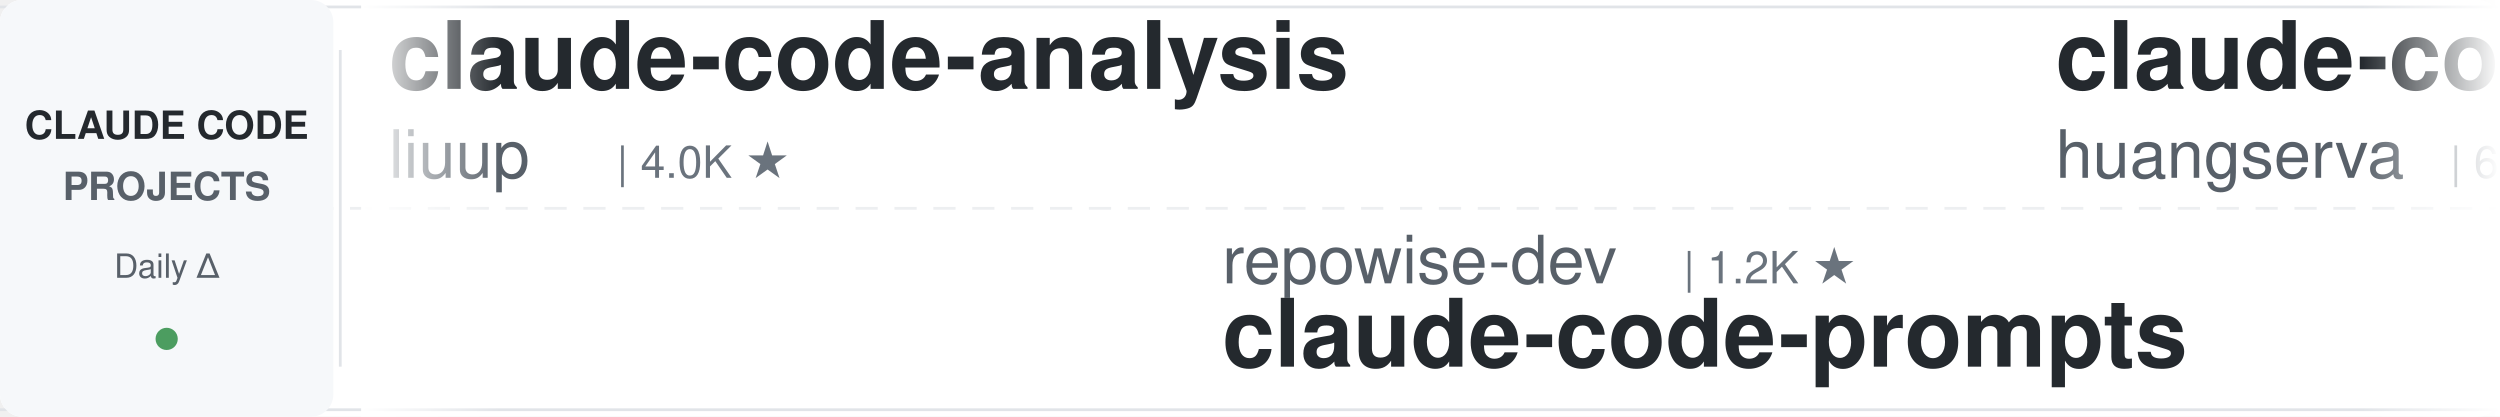
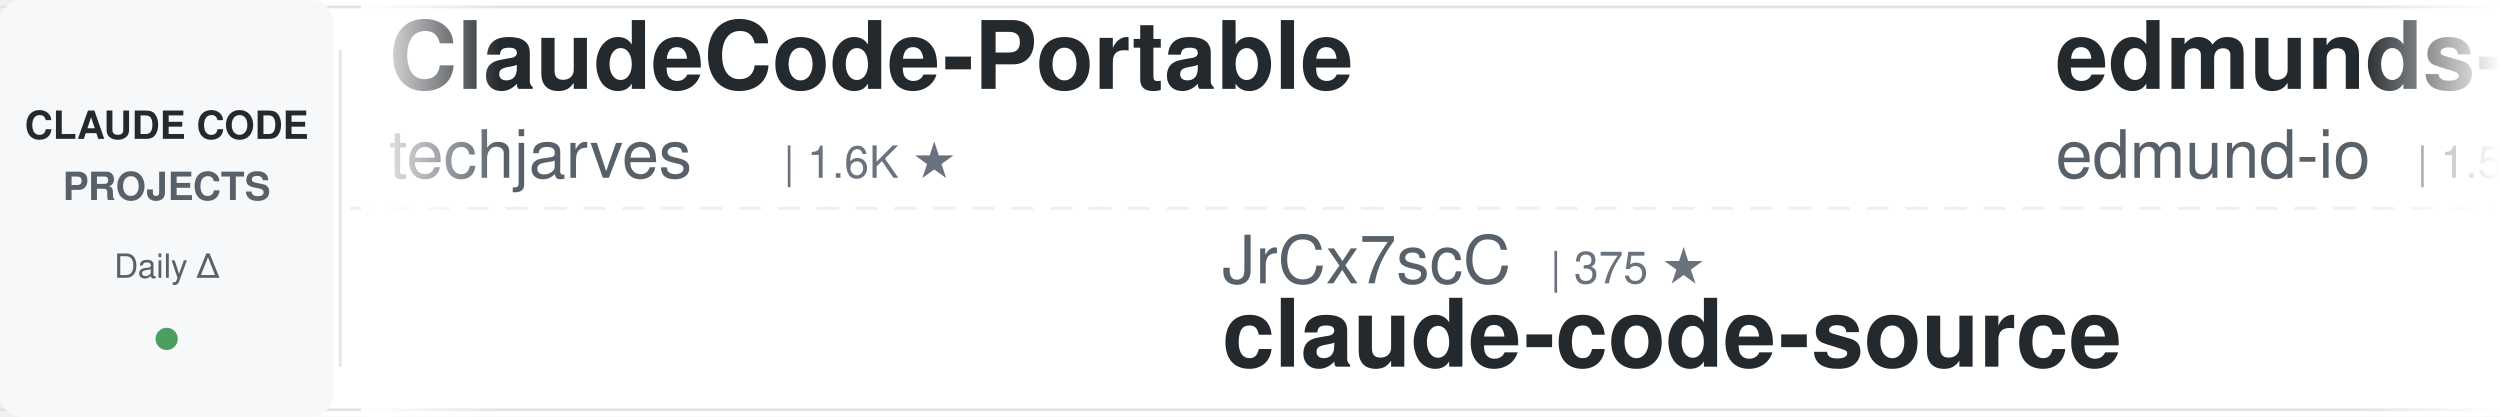
<svg xmlns="http://www.w3.org/2000/svg" width="900" height="150">
  <defs>
    <linearGradient id="leftFade" x1="0%" y1="0%" x2="100%" y2="0%">
      <stop offset="0%" style="stop-color:#ffffff;stop-opacity:1" />
      <stop offset="100%" style="stop-color:#ffffff;stop-opacity:0" />
    </linearGradient>
    <linearGradient id="rightFade" x1="0%" y1="0%" x2="100%" y2="0%">
      <stop offset="0%" style="stop-color:#ffffff;stop-opacity:0" />
      <stop offset="100%" style="stop-color:#ffffff;stop-opacity:1" />
    </linearGradient>
  </defs>
  <rect width="900" height="150" fill="#ffffff" rx="8" />
  <rect x="0" y="2" width="900" height="1" fill="#e1e4e8" />
  <rect x="0" y="147" width="900" height="1" fill="#e1e4e8" />
  <line x1="0" y1="75" x2="900" y2="75" stroke="#e1e4e8" stroke-width="1" stroke-dasharray="8 6" opacity="0.6" />
  <rect x="0" y="0" width="120" height="150" fill="#f6f8fa" rx="8" />
  <text x="60" y="50" font-family="-apple-system, BlinkMacSystemFont, 'Segoe UI', Helvetica, Arial, sans-serif" font-size="14" font-weight="600" fill="#24292e" text-anchor="middle">CLAUDE CODE</text>
  <text x="60" y="72" font-family="-apple-system, BlinkMacSystemFont, 'Segoe UI', Helvetica, Arial, sans-serif" font-size="14" font-weight="600" fill="#586069" text-anchor="middle">PROJECTS</text>
  <text x="60" y="100" font-family="-apple-system, BlinkMacSystemFont, 'Segoe UI', Helvetica, Arial, sans-serif" font-size="12" font-weight="500" fill="#586069" text-anchor="middle">Daily Δ</text>
  <circle cx="60" cy="122" r="4" fill="#22863a" opacity="0.8" />
  <rect x="122" y="18" width="1" height="114" fill="#e1e4e8" />
  <clipPath id="tickerClip">
    <rect x="130" y="0" width="770" height="150" />
  </clipPath>
  <g clip-path="url(#tickerClip)">
    <g id="tickerItems">
      <animateTransform attributeName="transform" attributeType="XML" type="translate" from="0 0" to="-3000 0" dur="54s" repeatCount="indefinite" />
      <g transform="translate(0, 0)">
-         <text x="140" y="32" font-family="-apple-system, BlinkMacSystemFont, 'Segoe UI', Helvetica, Arial, sans-serif" font-size="34" font-weight="600" fill="#24292e">claude-code-analysis</text>
-         <text x="140" y="64" font-family="-apple-system, BlinkMacSystemFont, 'Segoe UI', Helvetica, Arial, sans-serif" font-size="24" font-weight="400" fill="#586069">liuup</text>
-         <text x="222" y="64" font-family="-apple-system, BlinkMacSystemFont, 'Segoe UI', Helvetica, Arial, sans-serif" font-size="16" font-weight="500" fill="#6a737d">| 4.0K ★</text>
+         <text x="140" y="32" font-family="-apple-system, BlinkMacSystemFont, 'Segoe UI', Helvetica, Arial, sans-serif" font-size="34" font-weight="600" fill="#24292e">ClaudeCode-Portable</text>
+         <text x="140" y="64" font-family="-apple-system, BlinkMacSystemFont, 'Segoe UI', Helvetica, Arial, sans-serif" font-size="24" font-weight="400" fill="#586069">techjarves</text>
+         <text x="282" y="64" font-family="-apple-system, BlinkMacSystemFont, 'Segoe UI', Helvetica, Arial, sans-serif" font-size="16" font-weight="500" fill="#6a737d">| 1.6K ★</text>
      </g>
      <g transform="translate(300, 0)">
+         <text x="140" y="102" font-family="-apple-system, BlinkMacSystemFont, 'Segoe UI', Helvetica, Arial, sans-serif" font-size="24" font-weight="400" fill="#586069">JrCx7scC</text>
+         <text x="258" y="102" font-family="-apple-system, BlinkMacSystemFont, 'Segoe UI', Helvetica, Arial, sans-serif" font-size="16" font-weight="500" fill="#6a737d">| 375 ★</text>
+         <text x="140" y="132" font-family="-apple-system, BlinkMacSystemFont, 'Segoe UI', Helvetica, Arial, sans-serif" font-size="34" font-weight="600" fill="#24292e">claude-code-source</text>
+       </g>
+       <g transform="translate(600, 0)">
+         <text x="140" y="32" font-family="-apple-system, BlinkMacSystemFont, 'Segoe UI', Helvetica, Arial, sans-serif" font-size="34" font-weight="600" fill="#24292e">edmunds-claude-code</text>
+         <text x="140" y="64" font-family="-apple-system, BlinkMacSystemFont, 'Segoe UI', Helvetica, Arial, sans-serif" font-size="24" font-weight="400" fill="#586069">edmund-io</text>
+         <text x="270" y="64" font-family="-apple-system, BlinkMacSystemFont, 'Segoe UI', Helvetica, Arial, sans-serif" font-size="16" font-weight="500" fill="#6a737d">| 1.5K ★</text>
+       </g>
+       <g transform="translate(900, 0)">
+         <text x="140" y="102" font-family="-apple-system, BlinkMacSystemFont, 'Segoe UI', Helvetica, Arial, sans-serif" font-size="24" font-weight="400" fill="#586069">fuergaosi233</text>
+         <text x="306" y="102" font-family="-apple-system, BlinkMacSystemFont, 'Segoe UI', Helvetica, Arial, sans-serif" font-size="16" font-weight="500" fill="#6a737d">| 2.8K ★</text>
+         <text x="140" y="132" font-family="-apple-system, BlinkMacSystemFont, 'Segoe UI', Helvetica, Arial, sans-serif" font-size="34" font-weight="600" fill="#24292e">claude-code-proxy</text>
+       </g>
+       <g transform="translate(1200, 0)">
+         <text x="140" y="32" font-family="-apple-system, BlinkMacSystemFont, 'Segoe UI', Helvetica, Arial, sans-serif" font-size="34" font-weight="600" fill="#24292e">claude-code-action</text>
+         <text x="140" y="64" font-family="-apple-system, BlinkMacSystemFont, 'Segoe UI', Helvetica, Arial, sans-serif" font-size="24" font-weight="400" fill="#586069">anthropics</text>
+         <text x="282" y="64" font-family="-apple-system, BlinkMacSystemFont, 'Segoe UI', Helvetica, Arial, sans-serif" font-size="16" font-weight="500" fill="#6a737d">| 9.4K ★</text>
+       </g>
+       <g transform="translate(1500, 0)">
+         <text x="140" y="102" font-family="-apple-system, BlinkMacSystemFont, 'Segoe UI', Helvetica, Arial, sans-serif" font-size="24" font-weight="400" fill="#586069">huangserva</text>
+         <text x="282" y="102" font-family="-apple-system, BlinkMacSystemFont, 'Segoe UI', Helvetica, Arial, sans-serif" font-size="16" font-weight="500" fill="#6a737d">| 629 ★</text>
+         <text x="140" y="132" font-family="-apple-system, BlinkMacSystemFont, 'Segoe UI', Helvetica, Arial, sans-serif" font-size="34" font-weight="600" fill="#24292e">claude-code-cli</text>
+       </g>
+       <g transform="translate(1800, 0)">
+         <text x="140" y="32" font-family="-apple-system, BlinkMacSystemFont, 'Segoe UI', Helvetica, Arial, sans-serif" font-size="34" font-weight="600" fill="#24292e">claude-code-telegram</text>
+         <text x="140" y="64" font-family="-apple-system, BlinkMacSystemFont, 'Segoe UI', Helvetica, Arial, sans-serif" font-size="24" font-weight="400" fill="#586069">overwirehq</text>
+         <text x="282" y="64" font-family="-apple-system, BlinkMacSystemFont, 'Segoe UI', Helvetica, Arial, sans-serif" font-size="16" font-weight="500" fill="#6a737d">| 2.8K ★</text>
+       </g>
+       <g transform="translate(2100, 0)">
+         <text x="140" y="102" font-family="-apple-system, BlinkMacSystemFont, 'Segoe UI', Helvetica, Arial, sans-serif" font-size="24" font-weight="400" fill="#586069">AICoderTudou</text>
+         <text x="306" y="102" font-family="-apple-system, BlinkMacSystemFont, 'Segoe UI', Helvetica, Arial, sans-serif" font-size="16" font-weight="500" fill="#6a737d">| 493 ★</text>
+         <text x="140" y="132" font-family="-apple-system, BlinkMacSystemFont, 'Segoe UI', Helvetica, Arial, sans-serif" font-size="34" font-weight="600" fill="#24292e">claude-code-tudou</text>
+       </g>
+       <g transform="translate(2400, 0)">
+         <text x="140" y="32" font-family="-apple-system, BlinkMacSystemFont, 'Segoe UI', Helvetica, Arial, sans-serif" font-size="34" font-weight="600" fill="#24292e">claude-code-hub</text>
+         <text x="140" y="64" font-family="-apple-system, BlinkMacSystemFont, 'Segoe UI', Helvetica, Arial, sans-serif" font-size="24" font-weight="400" fill="#586069">ding113</text>
+         <text x="246" y="64" font-family="-apple-system, BlinkMacSystemFont, 'Segoe UI', Helvetica, Arial, sans-serif" font-size="16" font-weight="500" fill="#6a737d">| 3.4K ★</text>
+       </g>
+       <g transform="translate(2700, 0)">
        <text x="140" y="102" font-family="-apple-system, BlinkMacSystemFont, 'Segoe UI', Helvetica, Arial, sans-serif" font-size="24" font-weight="400" fill="#586069">repowise-dev</text>
        <text x="306" y="102" font-family="-apple-system, BlinkMacSystemFont, 'Segoe UI', Helvetica, Arial, sans-serif" font-size="16" font-weight="500" fill="#6a737d">| 1.2K ★</text>
        <text x="140" y="132" font-family="-apple-system, BlinkMacSystemFont, 'Segoe UI', Helvetica, Arial, sans-serif" font-size="34" font-weight="600" fill="#24292e">claude-code-prompts</text>
      </g>
-       <g transform="translate(600, 0)">
-         <text x="140" y="32" font-family="-apple-system, BlinkMacSystemFont, 'Segoe UI', Helvetica, Arial, sans-serif" font-size="34" font-weight="600" fill="#24292e">claude-code-cli</text>
-         <text x="140" y="64" font-family="-apple-system, BlinkMacSystemFont, 'Segoe UI', Helvetica, Arial, sans-serif" font-size="24" font-weight="400" fill="#586069">huangserva</text>
-         <text x="282" y="64" font-family="-apple-system, BlinkMacSystemFont, 'Segoe UI', Helvetica, Arial, sans-serif" font-size="16" font-weight="500" fill="#6a737d">| 629 ★</text>
-       </g>
-       <g transform="translate(900, 0)">
-         <text x="140" y="102" font-family="-apple-system, BlinkMacSystemFont, 'Segoe UI', Helvetica, Arial, sans-serif" font-size="24" font-weight="400" fill="#586069">shareAI-lab</text>
-         <text x="294" y="102" font-family="-apple-system, BlinkMacSystemFont, 'Segoe UI', Helvetica, Arial, sans-serif" font-size="16" font-weight="500" fill="#6a737d">| 78.1K ★</text>
-         <text x="140" y="132" font-family="-apple-system, BlinkMacSystemFont, 'Segoe UI', Helvetica, Arial, sans-serif" font-size="34" font-weight="600" fill="#24292e">learn-claude-code</text>
-       </g>
-       <g transform="translate(1200, 0)">
-         <text x="140" y="32" font-family="-apple-system, BlinkMacSystemFont, 'Segoe UI', Helvetica, Arial, sans-serif" font-size="34" font-weight="600" fill="#24292e">claude-code-hub</text>
-         <text x="140" y="64" font-family="-apple-system, BlinkMacSystemFont, 'Segoe UI', Helvetica, Arial, sans-serif" font-size="24" font-weight="400" fill="#586069">ding113</text>
-         <text x="246" y="64" font-family="-apple-system, BlinkMacSystemFont, 'Segoe UI', Helvetica, Arial, sans-serif" font-size="16" font-weight="500" fill="#6a737d">| 3.4K ★</text>
-       </g>
-       <g transform="translate(1500, 0)">
-         <text x="140" y="102" font-family="-apple-system, BlinkMacSystemFont, 'Segoe UI', Helvetica, Arial, sans-serif" font-size="24" font-weight="400" fill="#586069">krusemediallc</text>
-         <text x="318" y="102" font-family="-apple-system, BlinkMacSystemFont, 'Segoe UI', Helvetica, Arial, sans-serif" font-size="16" font-weight="500" fill="#6a737d">| 1.6K ★</text>
-         <text x="140" y="132" font-family="-apple-system, BlinkMacSystemFont, 'Segoe UI', Helvetica, Arial, sans-serif" font-size="34" font-weight="600" fill="#24292e">arcads-claude-code</text>
-       </g>
-       <g transform="translate(1800, 0)">
-         <text x="140" y="32" font-family="-apple-system, BlinkMacSystemFont, 'Segoe UI', Helvetica, Arial, sans-serif" font-size="34" font-weight="600" fill="#24292e">claude-coder</text>
-         <text x="140" y="64" font-family="-apple-system, BlinkMacSystemFont, 'Segoe UI', Helvetica, Arial, sans-serif" font-size="24" font-weight="400" fill="#586069">kodu-ai</text>
-         <text x="246" y="64" font-family="-apple-system, BlinkMacSystemFont, 'Segoe UI', Helvetica, Arial, sans-serif" font-size="16" font-weight="500" fill="#6a737d">| 5.2K ★</text>
-       </g>
-       <g transform="translate(2100, 0)">
-         <text x="140" y="102" font-family="-apple-system, BlinkMacSystemFont, 'Segoe UI', Helvetica, Arial, sans-serif" font-size="24" font-weight="400" fill="#586069">xu-xiang</text>
-         <text x="258" y="102" font-family="-apple-system, BlinkMacSystemFont, 'Segoe UI', Helvetica, Arial, sans-serif" font-size="16" font-weight="500" fill="#6a737d">| 2.0K ★</text>
-         <text x="140" y="132" font-family="-apple-system, BlinkMacSystemFont, 'Segoe UI', Helvetica, Arial, sans-serif" font-size="34" font-weight="600" fill="#24292e">everything-claude-code-z...</text>
-       </g>
-       <g transform="translate(2400, 0)">
-         <text x="140" y="32" font-family="-apple-system, BlinkMacSystemFont, 'Segoe UI', Helvetica, Arial, sans-serif" font-size="34" font-weight="600" fill="#24292e">claude-code-source-build</text>
-         <text x="140" y="64" font-family="-apple-system, BlinkMacSystemFont, 'Segoe UI', Helvetica, Arial, sans-serif" font-size="24" font-weight="400" fill="#586069">andrew-kramer-inno</text>
-         <text x="378" y="64" font-family="-apple-system, BlinkMacSystemFont, 'Segoe UI', Helvetica, Arial, sans-serif" font-size="16" font-weight="500" fill="#6a737d">| 594 ★</text>
-       </g>
-       <g transform="translate(2700, 0)">
-         <text x="140" y="102" font-family="-apple-system, BlinkMacSystemFont, 'Segoe UI', Helvetica, Arial, sans-serif" font-size="24" font-weight="400" fill="#586069">Chachamaru127</text>
-         <text x="318" y="102" font-family="-apple-system, BlinkMacSystemFont, 'Segoe UI', Helvetica, Arial, sans-serif" font-size="16" font-weight="500" fill="#6a737d">| 3.2K ★</text>
-         <text x="140" y="132" font-family="-apple-system, BlinkMacSystemFont, 'Segoe UI', Helvetica, Arial, sans-serif" font-size="34" font-weight="600" fill="#24292e">claude-code-harness</text>
-       </g>
      <g transform="translate(3000, 0)">
-         <text x="140" y="32" font-family="-apple-system, BlinkMacSystemFont, 'Segoe UI', Helvetica, Arial, sans-serif" font-size="34" font-weight="600" fill="#24292e">claude-code-analysis</text>
-         <text x="140" y="64" font-family="-apple-system, BlinkMacSystemFont, 'Segoe UI', Helvetica, Arial, sans-serif" font-size="24" font-weight="400" fill="#586069">liuup</text>
-         <text x="222" y="64" font-family="-apple-system, BlinkMacSystemFont, 'Segoe UI', Helvetica, Arial, sans-serif" font-size="16" font-weight="500" fill="#6a737d">| 4.0K ★</text>
+         <text x="140" y="32" font-family="-apple-system, BlinkMacSystemFont, 'Segoe UI', Helvetica, Arial, sans-serif" font-size="34" font-weight="600" fill="#24292e">ClaudeCode-Portable</text>
+         <text x="140" y="64" font-family="-apple-system, BlinkMacSystemFont, 'Segoe UI', Helvetica, Arial, sans-serif" font-size="24" font-weight="400" fill="#586069">techjarves</text>
+         <text x="282" y="64" font-family="-apple-system, BlinkMacSystemFont, 'Segoe UI', Helvetica, Arial, sans-serif" font-size="16" font-weight="500" fill="#6a737d">| 1.6K ★</text>
      </g>
      <g transform="translate(3300, 0)">
-         <text x="140" y="102" font-family="-apple-system, BlinkMacSystemFont, 'Segoe UI', Helvetica, Arial, sans-serif" font-size="24" font-weight="400" fill="#586069">repowise-dev</text>
-         <text x="306" y="102" font-family="-apple-system, BlinkMacSystemFont, 'Segoe UI', Helvetica, Arial, sans-serif" font-size="16" font-weight="500" fill="#6a737d">| 1.2K ★</text>
-         <text x="140" y="132" font-family="-apple-system, BlinkMacSystemFont, 'Segoe UI', Helvetica, Arial, sans-serif" font-size="34" font-weight="600" fill="#24292e">claude-code-prompts</text>
+         <text x="140" y="102" font-family="-apple-system, BlinkMacSystemFont, 'Segoe UI', Helvetica, Arial, sans-serif" font-size="24" font-weight="400" fill="#586069">JrCx7scC</text>
+         <text x="258" y="102" font-family="-apple-system, BlinkMacSystemFont, 'Segoe UI', Helvetica, Arial, sans-serif" font-size="16" font-weight="500" fill="#6a737d">| 375 ★</text>
+         <text x="140" y="132" font-family="-apple-system, BlinkMacSystemFont, 'Segoe UI', Helvetica, Arial, sans-serif" font-size="34" font-weight="600" fill="#24292e">claude-code-source</text>
      </g>
      <g transform="translate(3600, 0)">
-         <text x="140" y="32" font-family="-apple-system, BlinkMacSystemFont, 'Segoe UI', Helvetica, Arial, sans-serif" font-size="34" font-weight="600" fill="#24292e">claude-code-cli</text>
-         <text x="140" y="64" font-family="-apple-system, BlinkMacSystemFont, 'Segoe UI', Helvetica, Arial, sans-serif" font-size="24" font-weight="400" fill="#586069">huangserva</text>
-         <text x="282" y="64" font-family="-apple-system, BlinkMacSystemFont, 'Segoe UI', Helvetica, Arial, sans-serif" font-size="16" font-weight="500" fill="#6a737d">| 629 ★</text>
+         <text x="140" y="32" font-family="-apple-system, BlinkMacSystemFont, 'Segoe UI', Helvetica, Arial, sans-serif" font-size="34" font-weight="600" fill="#24292e">edmunds-claude-code</text>
+         <text x="140" y="64" font-family="-apple-system, BlinkMacSystemFont, 'Segoe UI', Helvetica, Arial, sans-serif" font-size="24" font-weight="400" fill="#586069">edmund-io</text>
+         <text x="270" y="64" font-family="-apple-system, BlinkMacSystemFont, 'Segoe UI', Helvetica, Arial, sans-serif" font-size="16" font-weight="500" fill="#6a737d">| 1.5K ★</text>
      </g>
      <g transform="translate(3900, 0)">
-         <text x="140" y="102" font-family="-apple-system, BlinkMacSystemFont, 'Segoe UI', Helvetica, Arial, sans-serif" font-size="24" font-weight="400" fill="#586069">shareAI-lab</text>
-         <text x="294" y="102" font-family="-apple-system, BlinkMacSystemFont, 'Segoe UI', Helvetica, Arial, sans-serif" font-size="16" font-weight="500" fill="#6a737d">| 78.1K ★</text>
-         <text x="140" y="132" font-family="-apple-system, BlinkMacSystemFont, 'Segoe UI', Helvetica, Arial, sans-serif" font-size="34" font-weight="600" fill="#24292e">learn-claude-code</text>
+         <text x="140" y="102" font-family="-apple-system, BlinkMacSystemFont, 'Segoe UI', Helvetica, Arial, sans-serif" font-size="24" font-weight="400" fill="#586069">fuergaosi233</text>
+         <text x="306" y="102" font-family="-apple-system, BlinkMacSystemFont, 'Segoe UI', Helvetica, Arial, sans-serif" font-size="16" font-weight="500" fill="#6a737d">| 2.8K ★</text>
+         <text x="140" y="132" font-family="-apple-system, BlinkMacSystemFont, 'Segoe UI', Helvetica, Arial, sans-serif" font-size="34" font-weight="600" fill="#24292e">claude-code-proxy</text>
      </g>
    </g>
  </g>
  <rect x="130" y="0" width="50" height="150" fill="url(#leftFade)" />
  <rect x="850" y="0" width="50" height="150" fill="url(#rightFade)" />
</svg>
